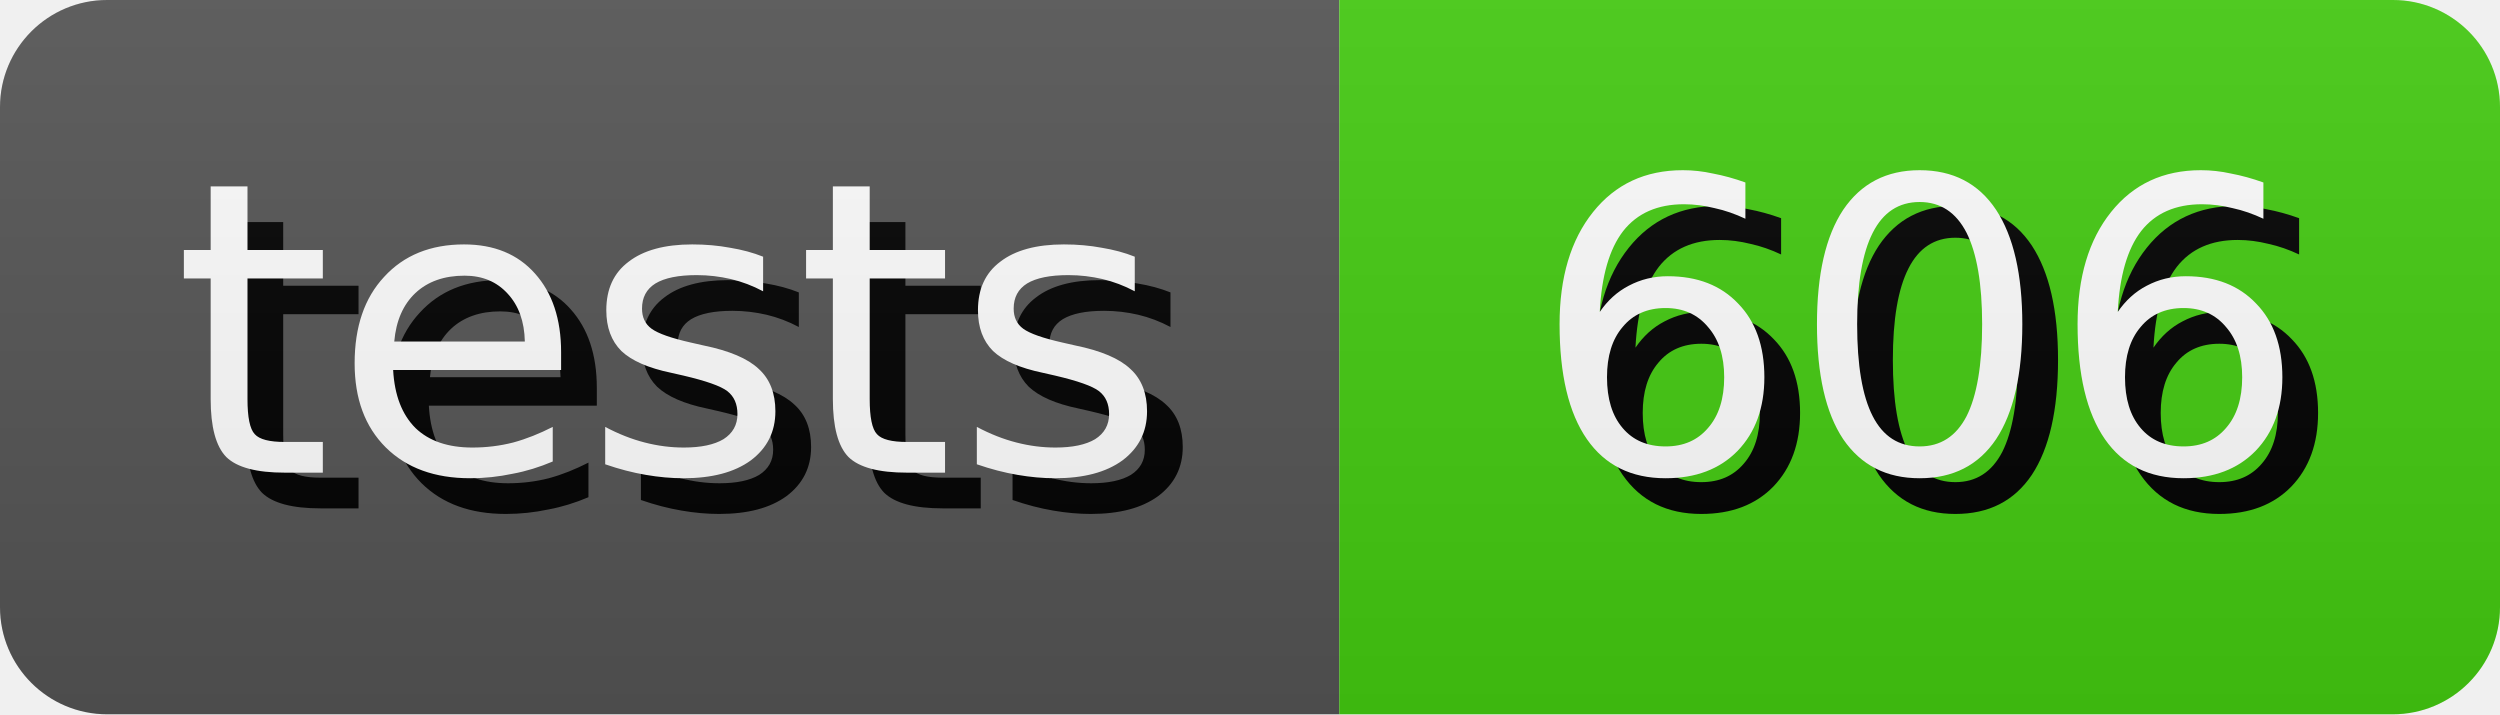
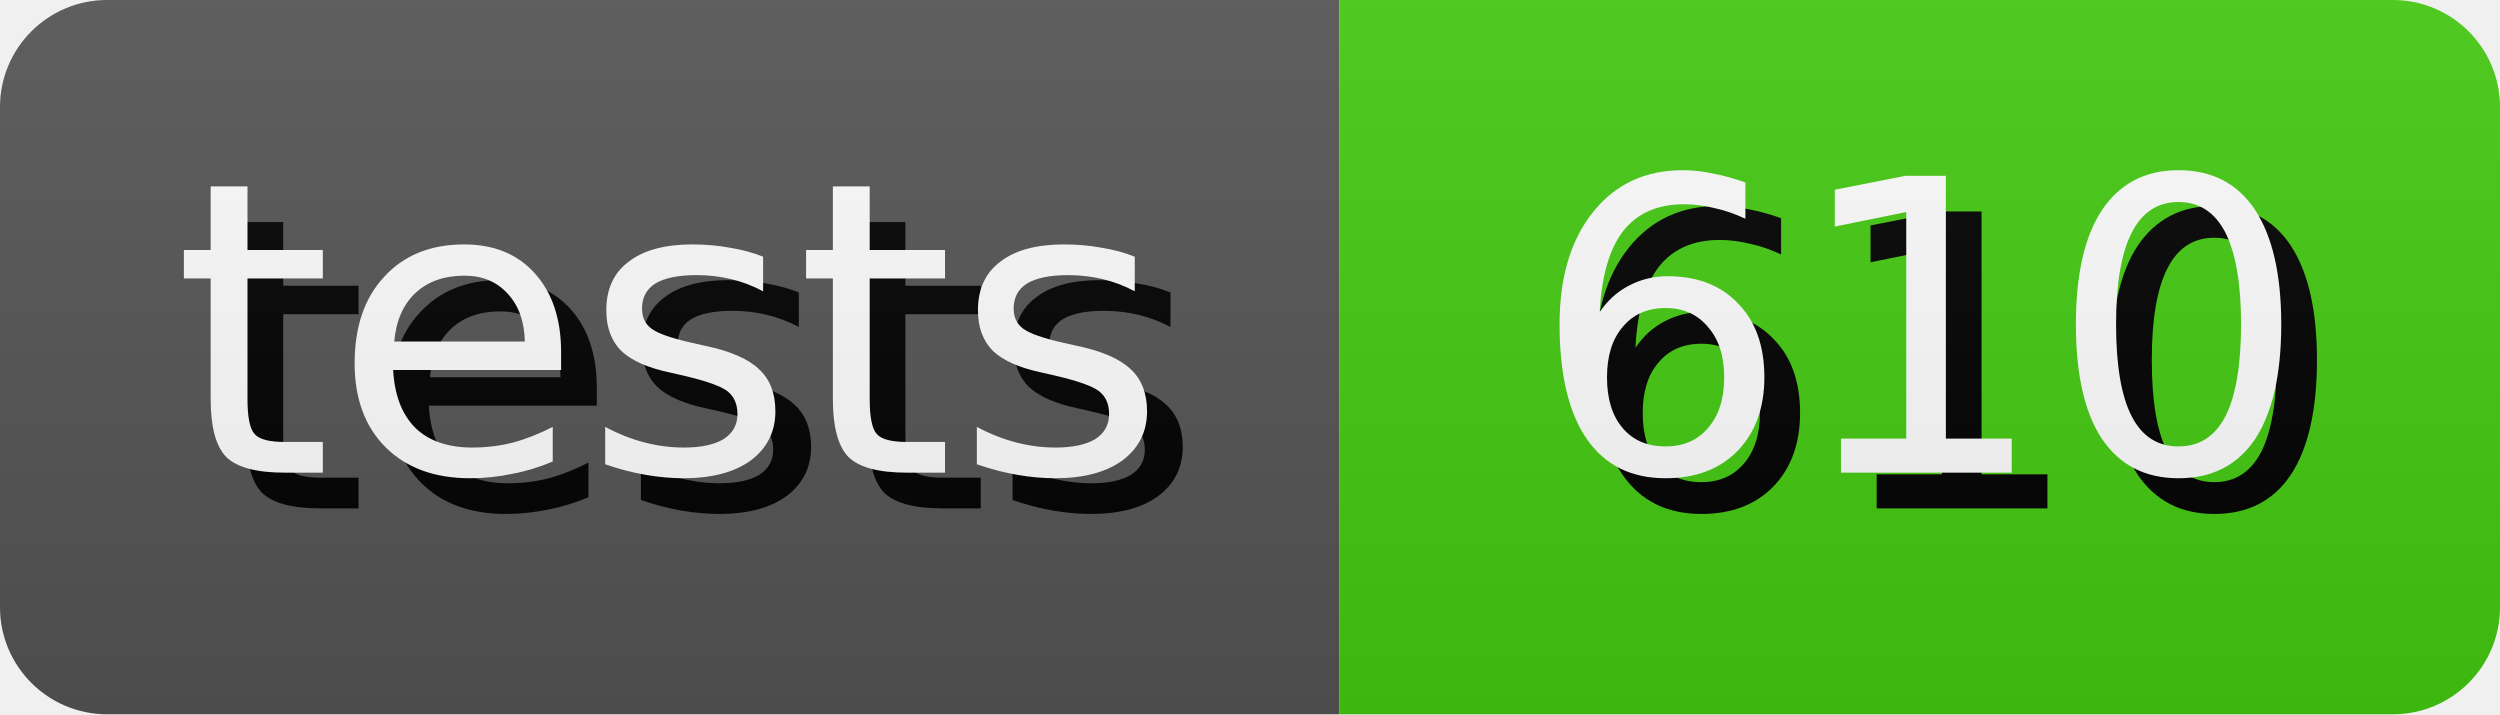
- <svg xmlns="http://www.w3.org/2000/svg" width="70.0" height="20" role="img" aria-label="tests: 606">
+ <svg xmlns="http://www.w3.org/2000/svg" width="70.0" height="20" role="img" aria-label="tests: 610">
  <style>
        rect {
            height: 20px;
        }

        text {
            text-rendering: geometricPrecision;
            dominant-baseline: middle;
            text-anchor: middle;
            font-family: Verdana,Geneva,DejaVu Sans,sans-serif;
            font-size: 11.4px;
            fill: #fff;
        }

        .shadow {
            transform: translate(1px, 1px);
            fill: #010101;
        }
    </style>
  <linearGradient id="s" x2="0" y2="100%">
    <stop offset="0" stop-color="#bbb" stop-opacity=".1" />
    <stop offset="1" stop-opacity=".1" />
  </linearGradient>
  <clipPath id="r">
    <rect width="100%" rx="3" fill="#fff" />
  </clipPath>
  <g clip-path="url(#r)">
    <g>
      <rect width="37.5" fill="#555" />
      <text x="18.75" y="10.0" class="shadow">tests</text>
      <text x="18.75" y="10.0">tests</text>
    </g>
    <g transform="translate(37.5 0)">
      <rect width="32.5" fill="#4c1" />
-       <text x="16.25" y="10.0" class="shadow">606</text>
-       <text x="16.25" y="10.0">606</text>
+       <text x="16.25" y="10.0" class="shadow">610</text>
+       <text x="16.25" y="10.0">610</text>
    </g>
    <rect width="100%" height="100%" fill="url(#s)" />
  </g>
</svg>
